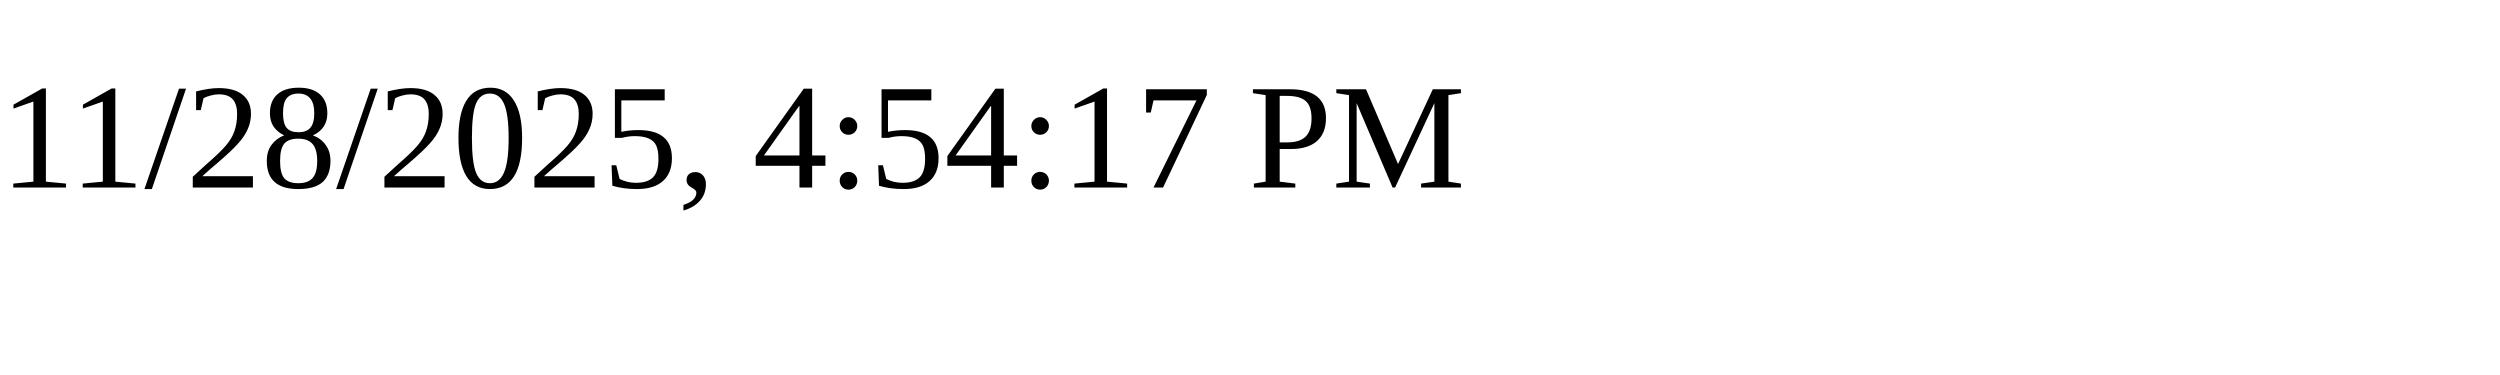
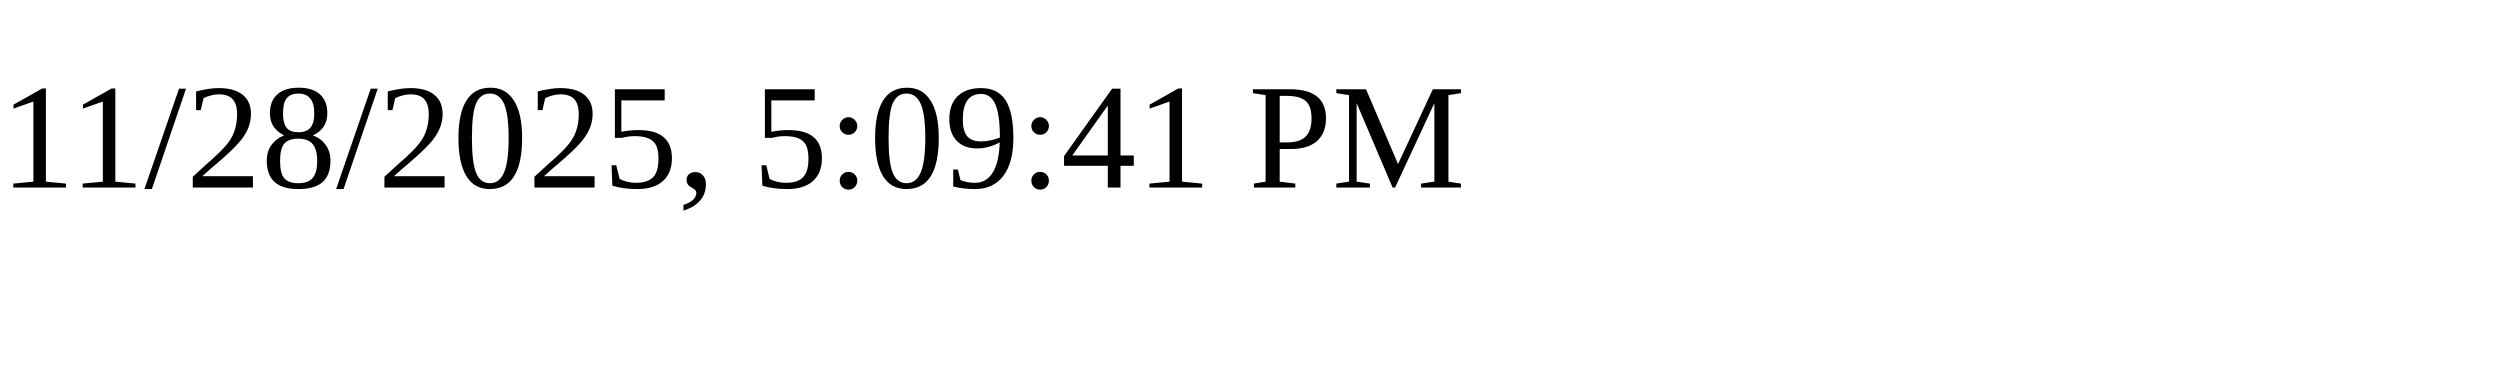
<svg xmlns="http://www.w3.org/2000/svg" height="30" width="200">
-   <text x="0" y="15">11/28/2025, 4:54:17 PM</text>
+   <text x="0" y="15">11/28/2025, 5:09:41 PM</text>
</svg>
